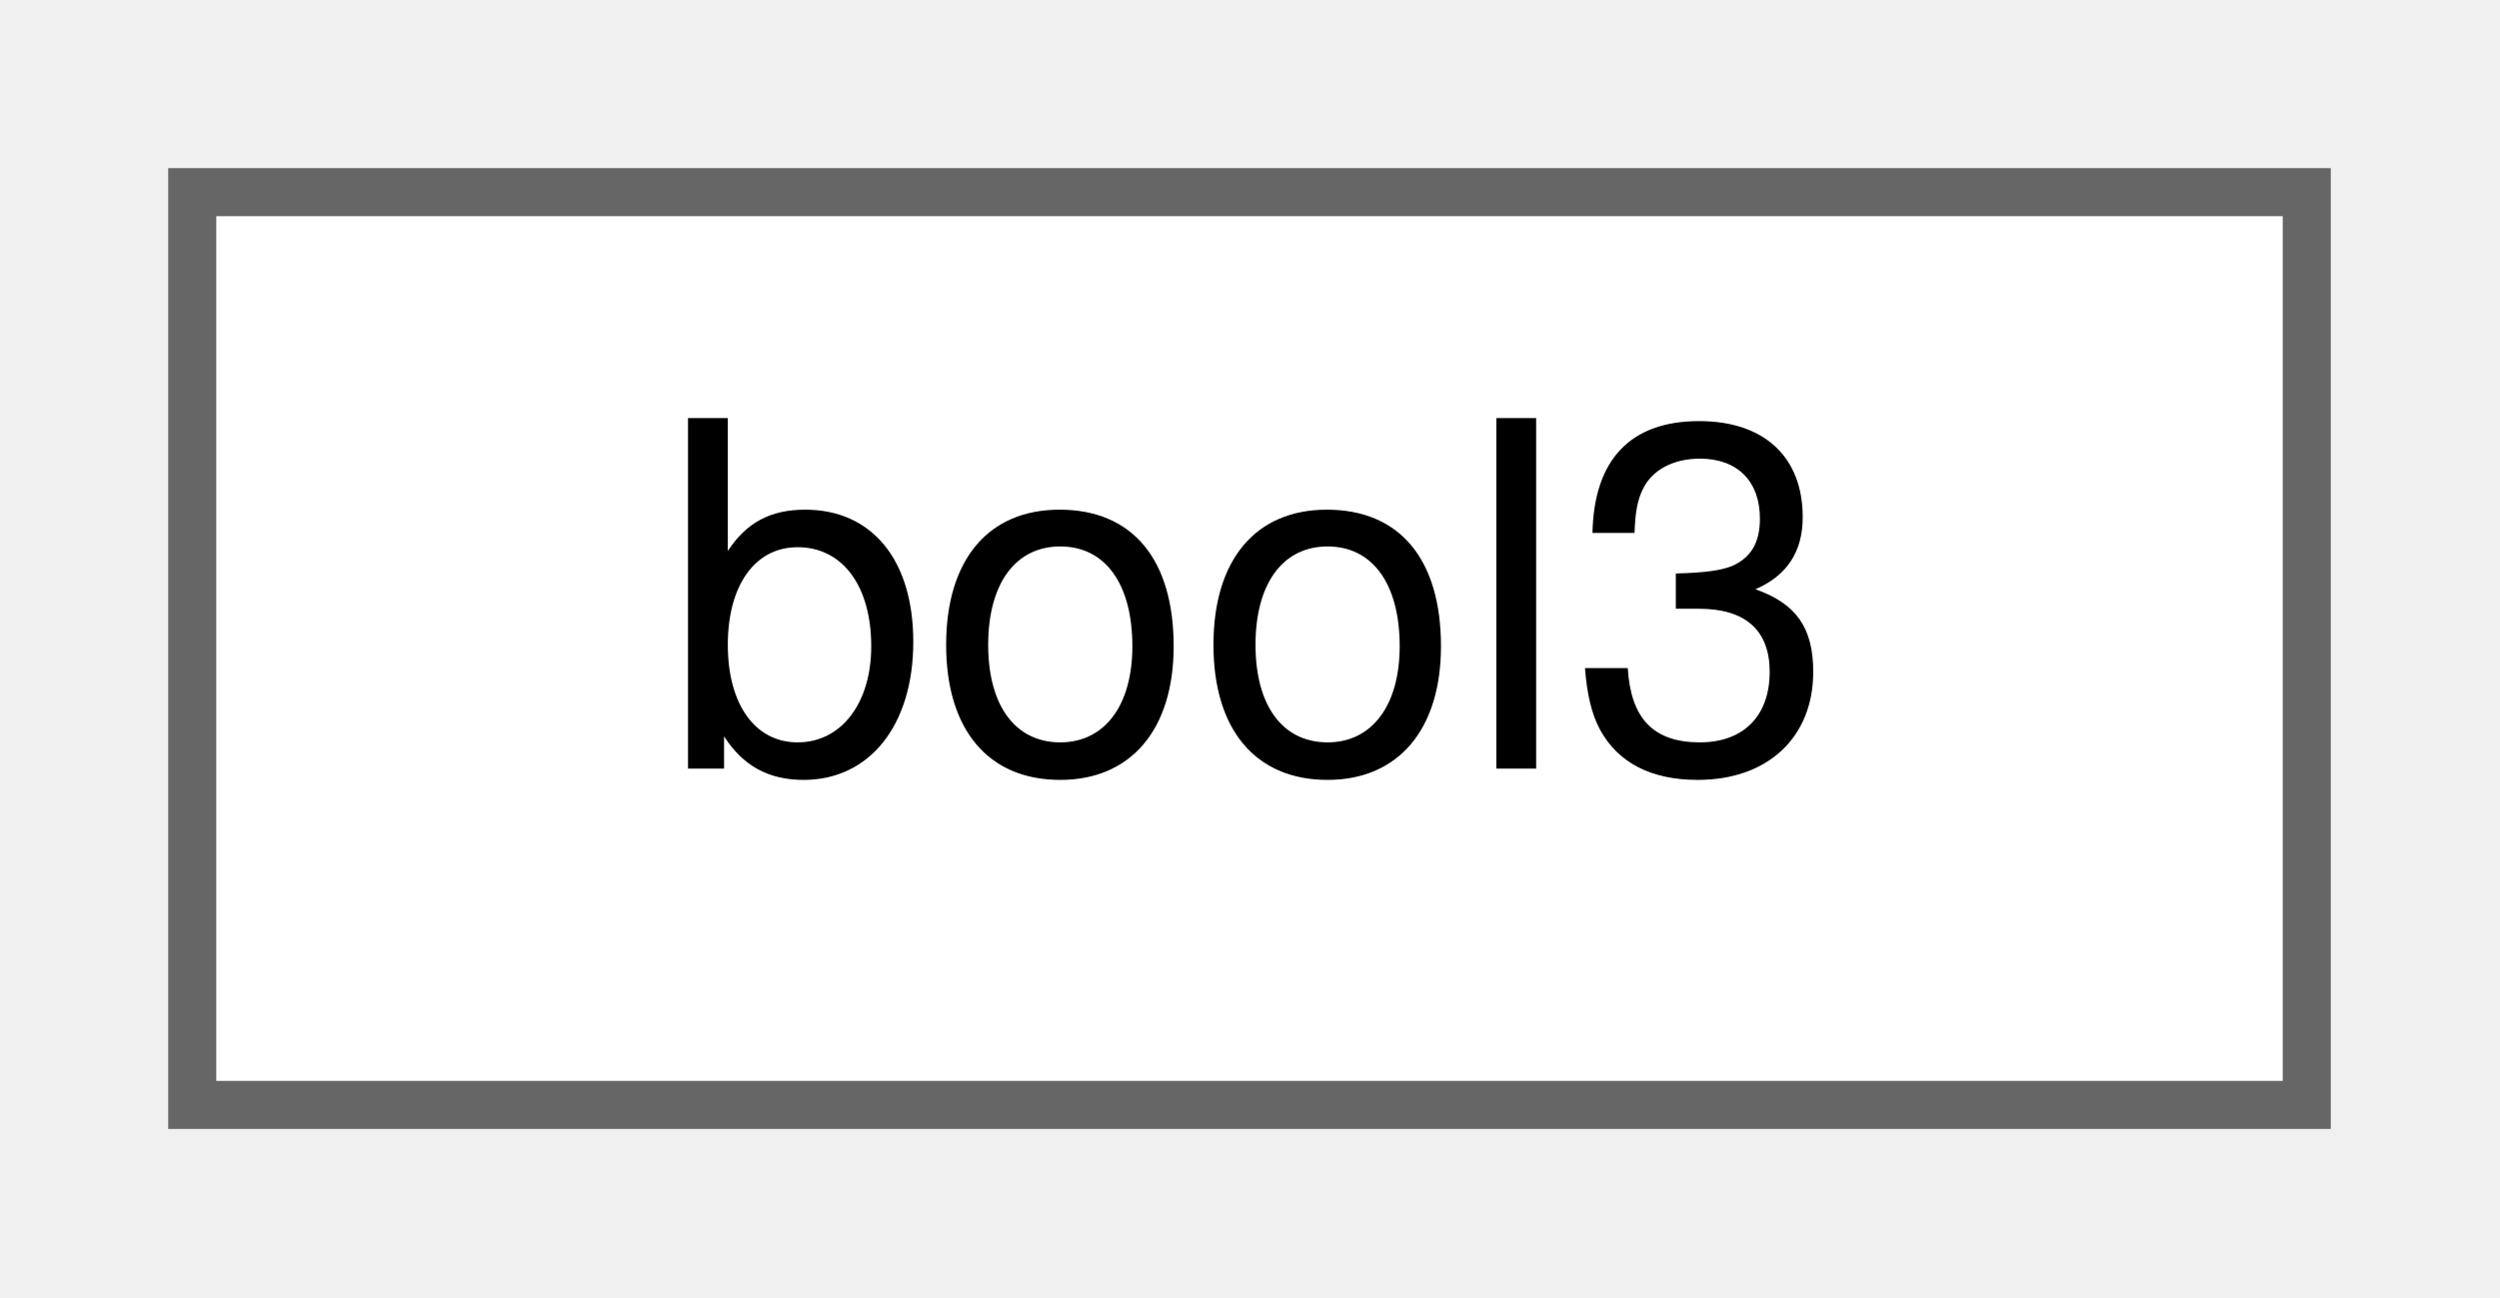
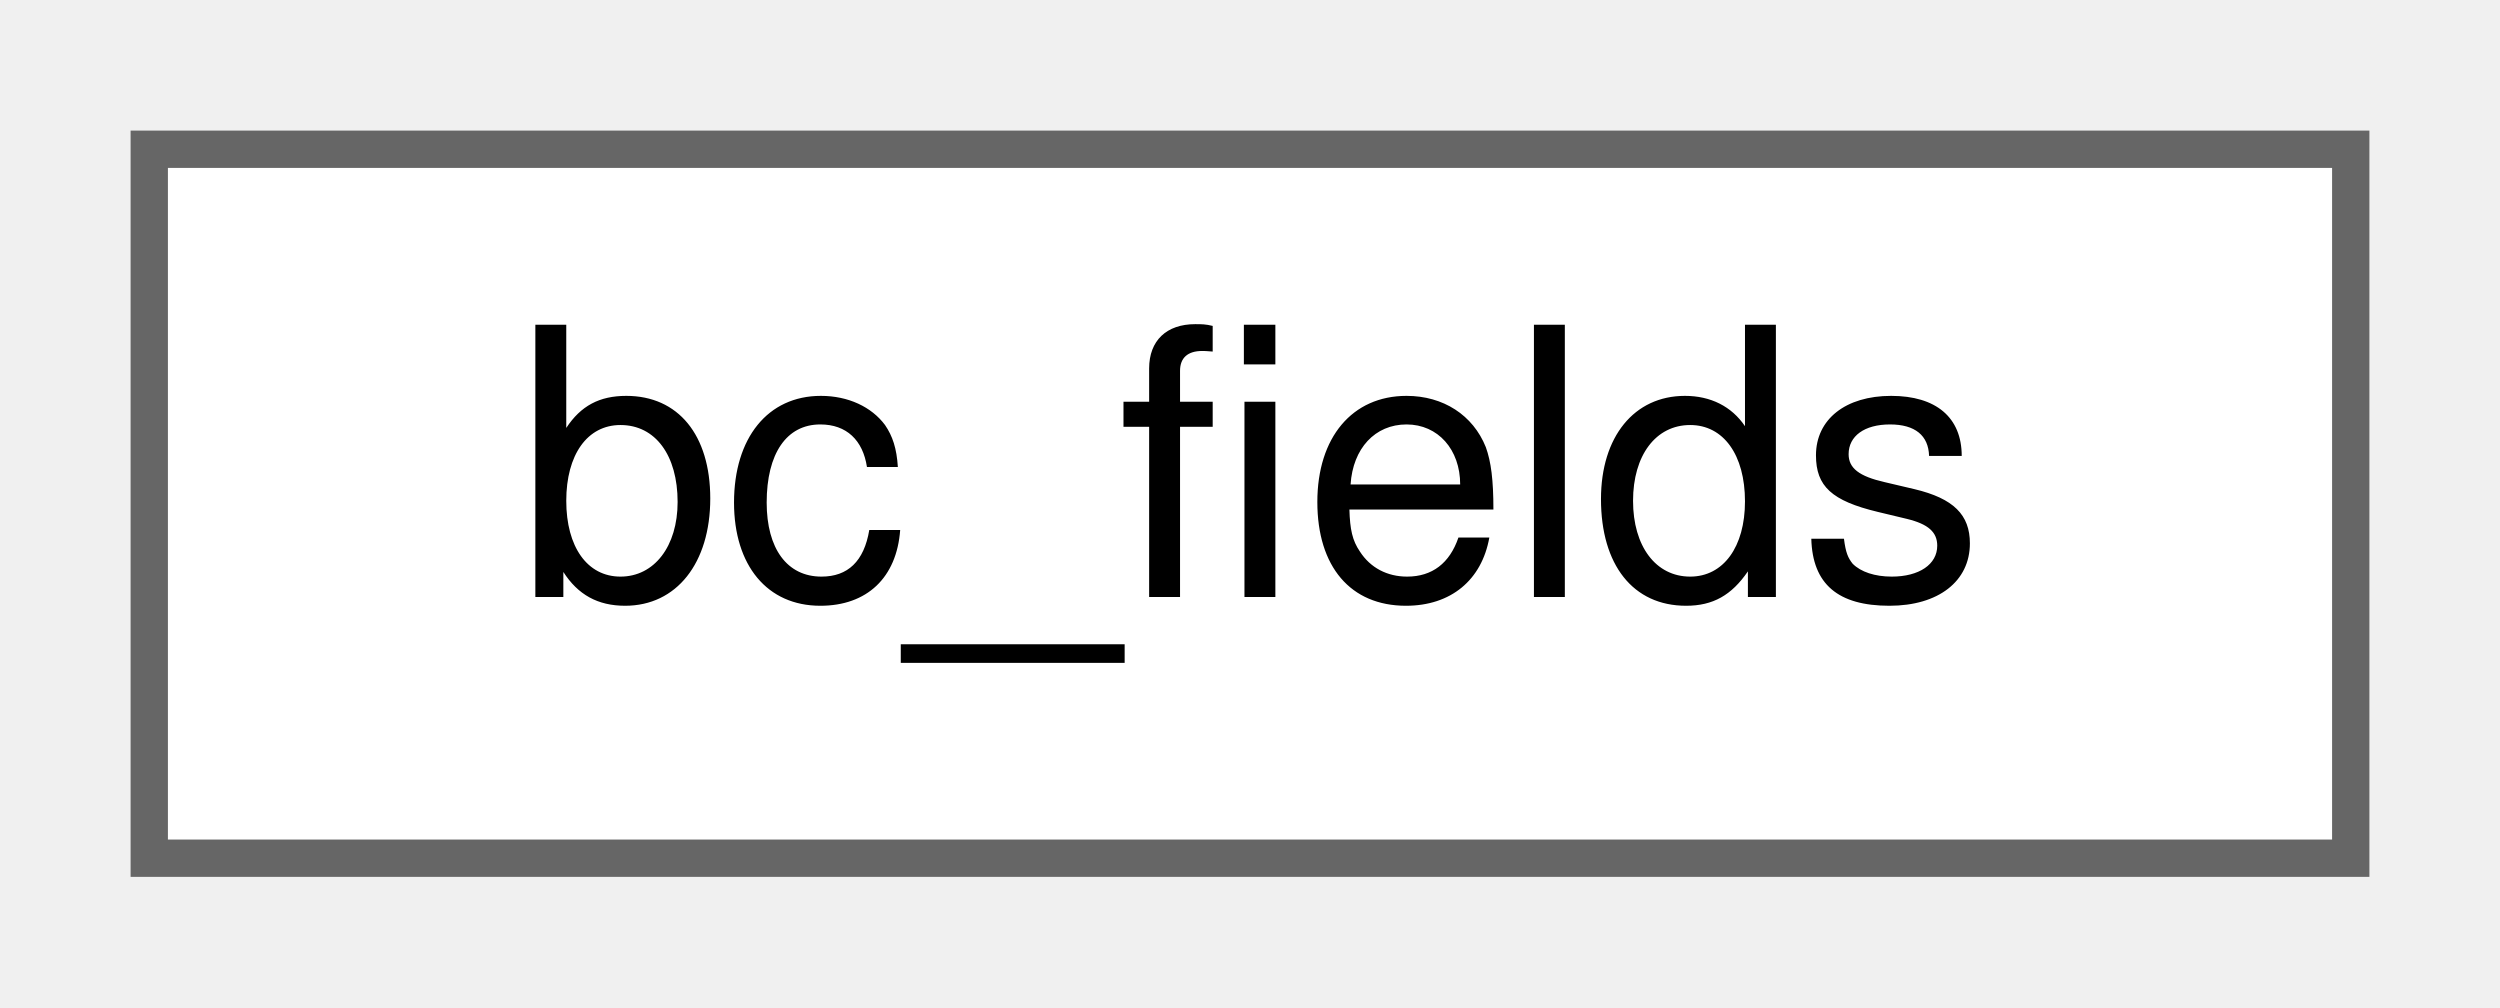
- <svg xmlns="http://www.w3.org/2000/svg" xmlns:xlink="http://www.w3.org/1999/xlink" width="52pt" height="27pt" viewBox="0.00 0.00 52.00 27.00">
+ <svg xmlns="http://www.w3.org/2000/svg" xmlns:xlink="http://www.w3.org/1999/xlink" width="67pt" height="27pt" viewBox="0.00 0.00 67.00 27.00">
  <g id="graph0" class="graph" transform="scale(1 1) rotate(0) translate(4 23)">
    <g id="Node000000" class="node">
      <g id="a_Node000000">
-         <a xlink:href="structbool3.html" target="_top" xlink:title=" ">
-           <polygon fill="white" stroke="#666666" points="44,-19 0,-19 0,0 44,0 44,-19" />
-           <text text-anchor="middle" x="22" y="-7" font-family="Helvetica,sans-Serif" font-size="10.00">bool3</text>
+         <a xlink:href="structbc__fields.html" target="_top" xlink:title=" ">
+           <polygon fill="white" stroke="#666666" points="59,-19 0,-19 0,0 59,0 59,-19" />
+           <text text-anchor="middle" x="29.5" y="-7" font-family="Helvetica,sans-Serif" font-size="10.00">bc_fields</text>
        </a>
      </g>
    </g>
  </g>
</svg>
